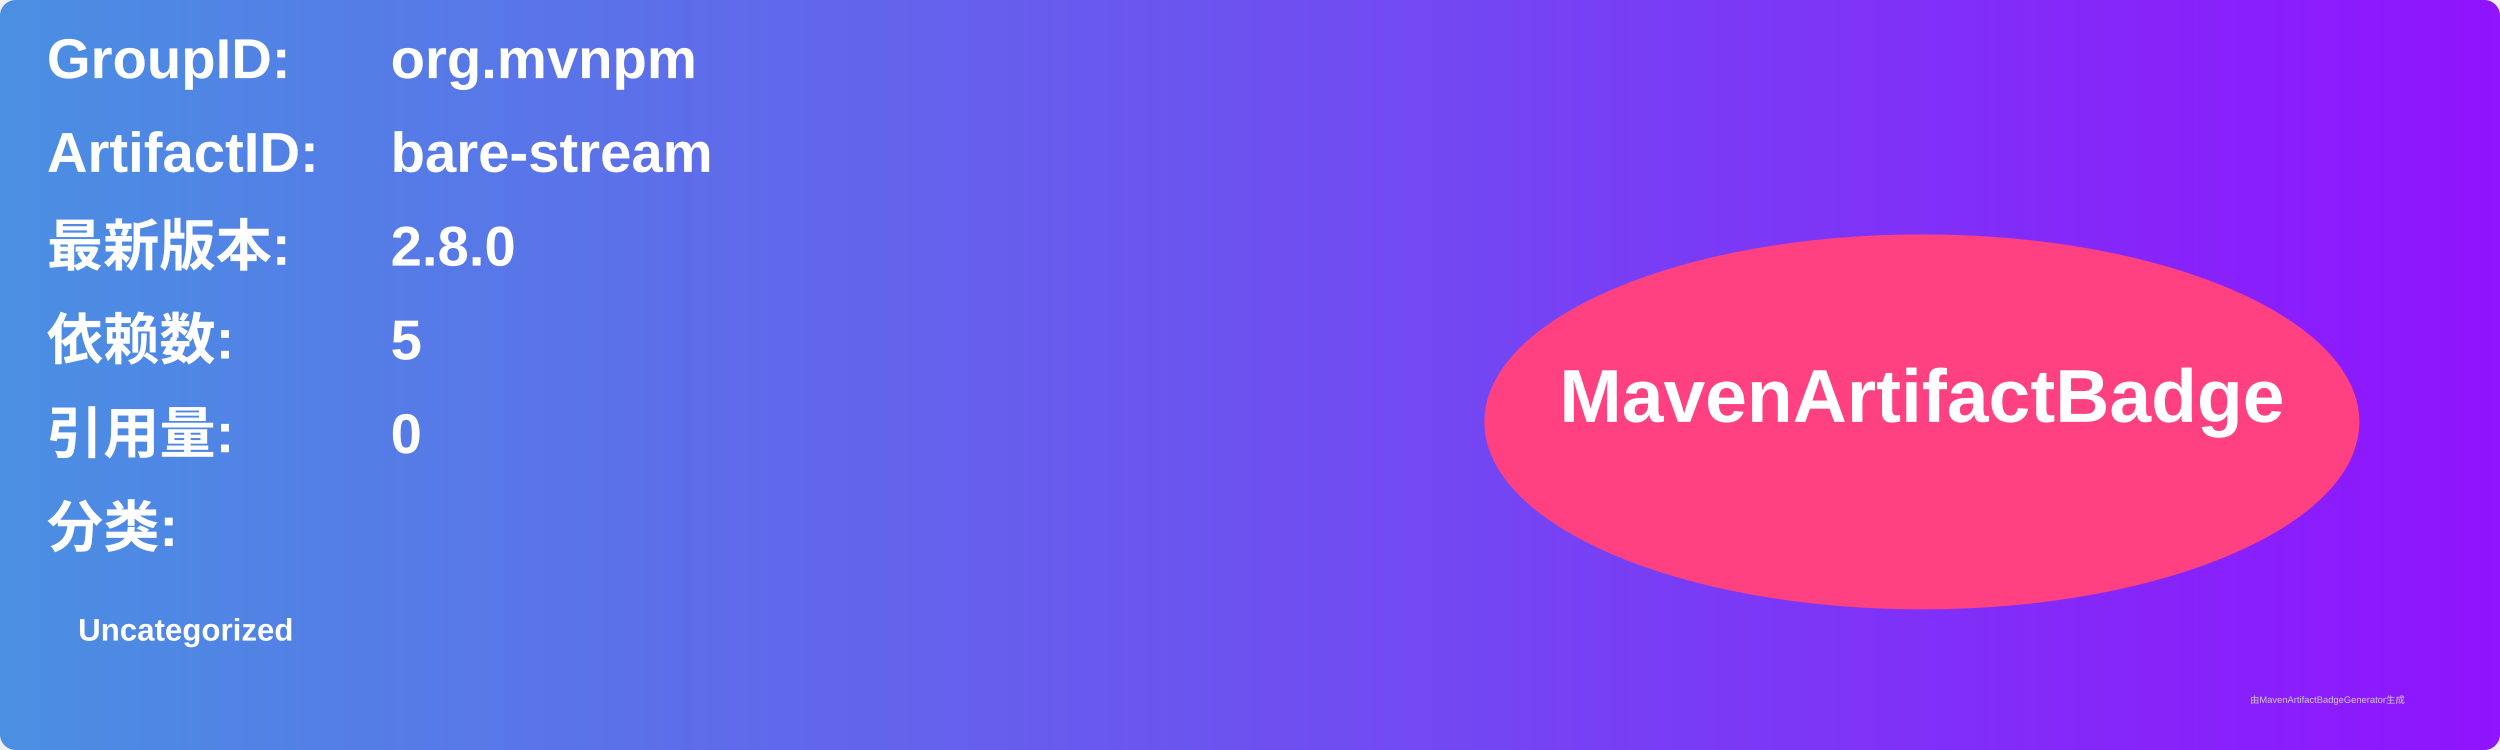
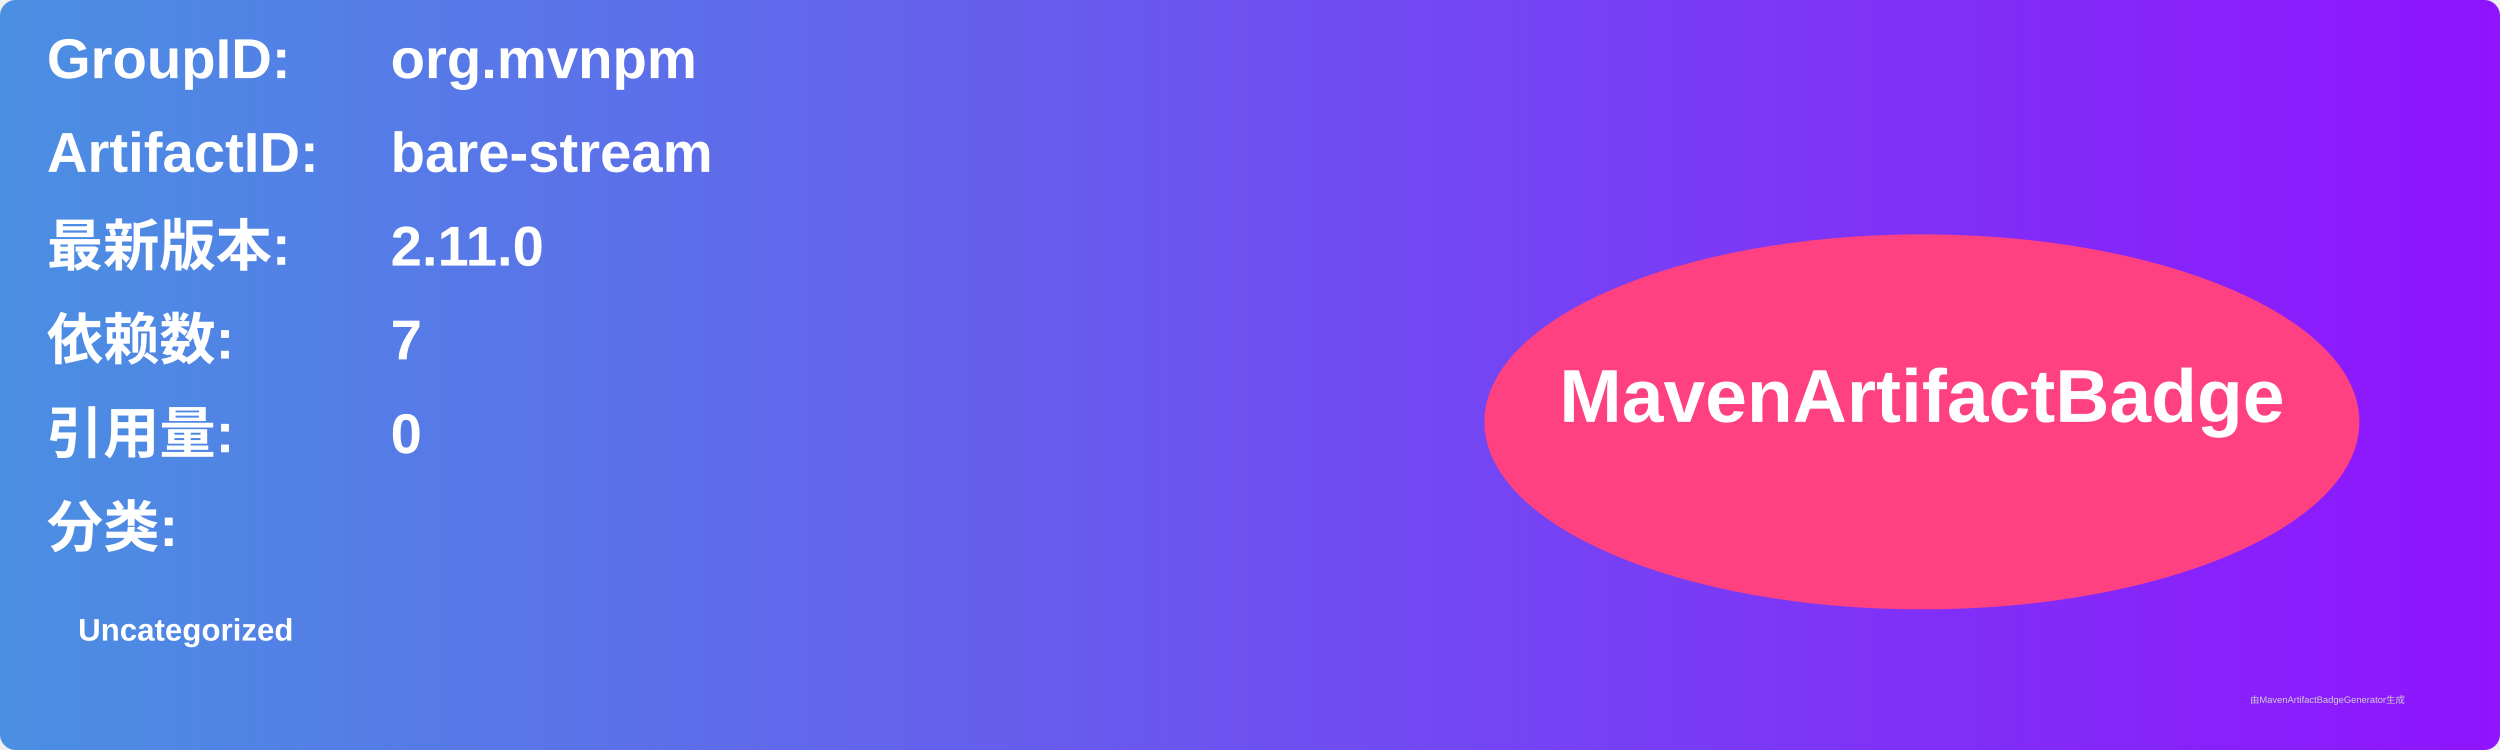
<svg xmlns="http://www.w3.org/2000/svg" width="800" height="240" viewBox="0 0 800 240">
  <linearGradient id="grad" x1="0%" y1="0%" x2="100%" y2="0%">
    <stop offset="0%" stop-color="#4a90e2" />
    <stop offset="100%" stop-color="#9013fe" />
  </linearGradient>
  <rect width="100%" height="100%" rx="5" ry="5" fill="url(#grad)" />
  <g transform="translate(15, 15)">
    <text x="0" y="10" font-family="Arial" font-size="18" fill="white" font-weight="bold" width="260">GroupID:</text>
    <text x="110" y="10" font-family="Arial" font-size="18" fill="white" font-weight="bold" width="460">org.mvnpm</text>
    <text x="0" y="40" font-family="Arial" font-size="18" fill="white" font-weight="bold" width="260">ArtifactID:</text>
    <text x="110" y="40" font-family="Arial" font-size="18" fill="white" font-weight="bold" width="460">bare-stream</text>
    <text x="0" y="70" font-family="Arial" font-size="18" fill="white" font-weight="bold">最新版本:</text>
    <text x="110" y="70" font-family="Arial" font-size="18" fill="white" font-weight="bold">
-       <tspan font-weight="bold">2.8.0</tspan>
+       <tspan font-weight="bold">2.11.0</tspan>
    </text>
    <text x="0" y="100" font-family="Arial" font-size="18" fill="white" font-weight="bold">依赖数: </text>
    <text x="110" y="100" font-family="Arial" font-size="18" fill="white">
-       <tspan font-weight="bold">5</tspan>
+       <tspan font-weight="bold">7</tspan>
    </text>
    <text x="0" y="130" font-family="Arial" font-size="18" fill="white" font-weight="bold">引用量: </text>
    <text x="110" y="130" font-family="Arial" font-size="18" fill="white">
      <tspan font-weight="bold">0</tspan>
    </text>
    <text x="0" y="160" font-family="Arial" font-size="18" fill="white" font-weight="bold">分类:</text>
    <text x="10" y="190" font-family="Arial" font-size="10" fill="white">
      <tspan font-weight="bold">Uncategorized</tspan>
    </text>
    <ellipse cx="600" cy="120" rx="140" ry="60" fill="#ff4081" />
    <text x="600" y="120" text-anchor="middle" font-family="Arial" font-size="24" fill="white" font-weight="bold">MavenArtifactBadge</text>
  </g>
  <text x="720" y="225" font-family="Arial" font-size="3" fill="#d0d0d0">由MavenArtifactBadgeGenerator生成</text>
</svg>
